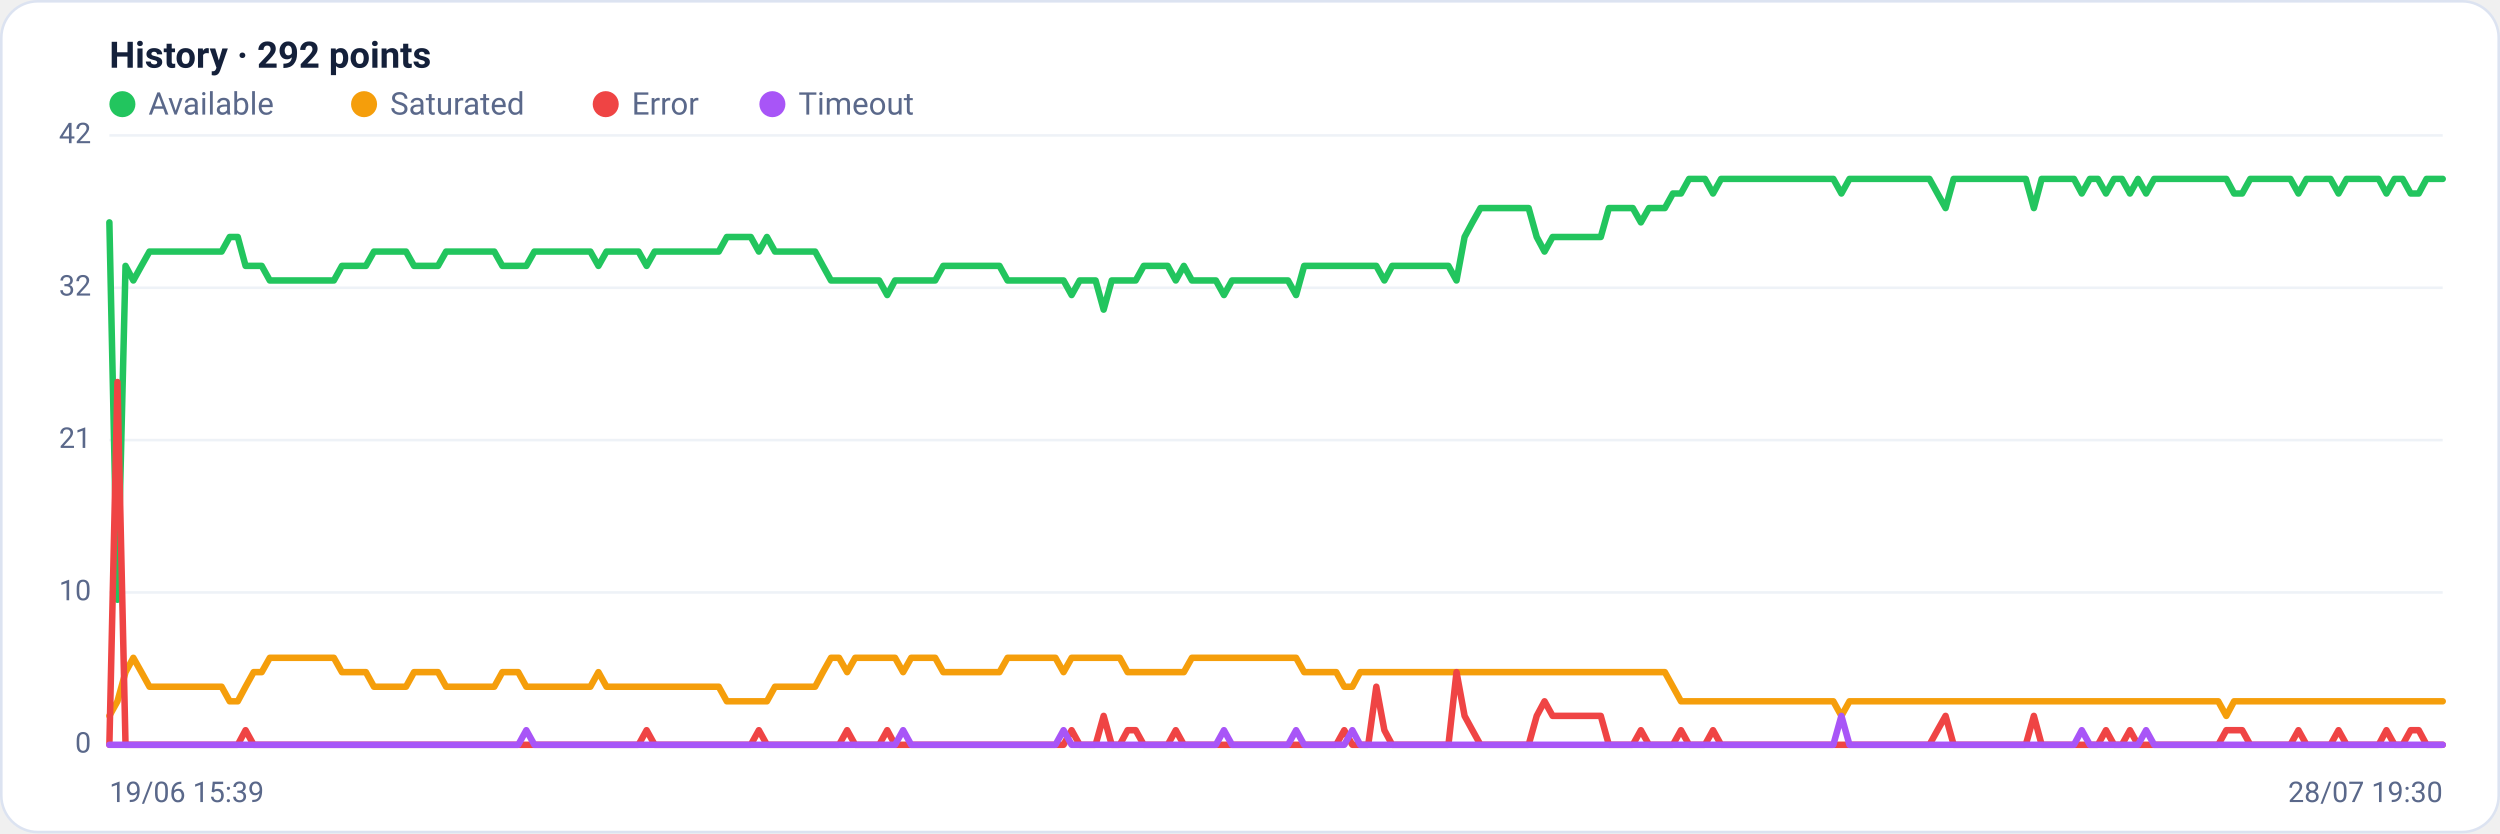
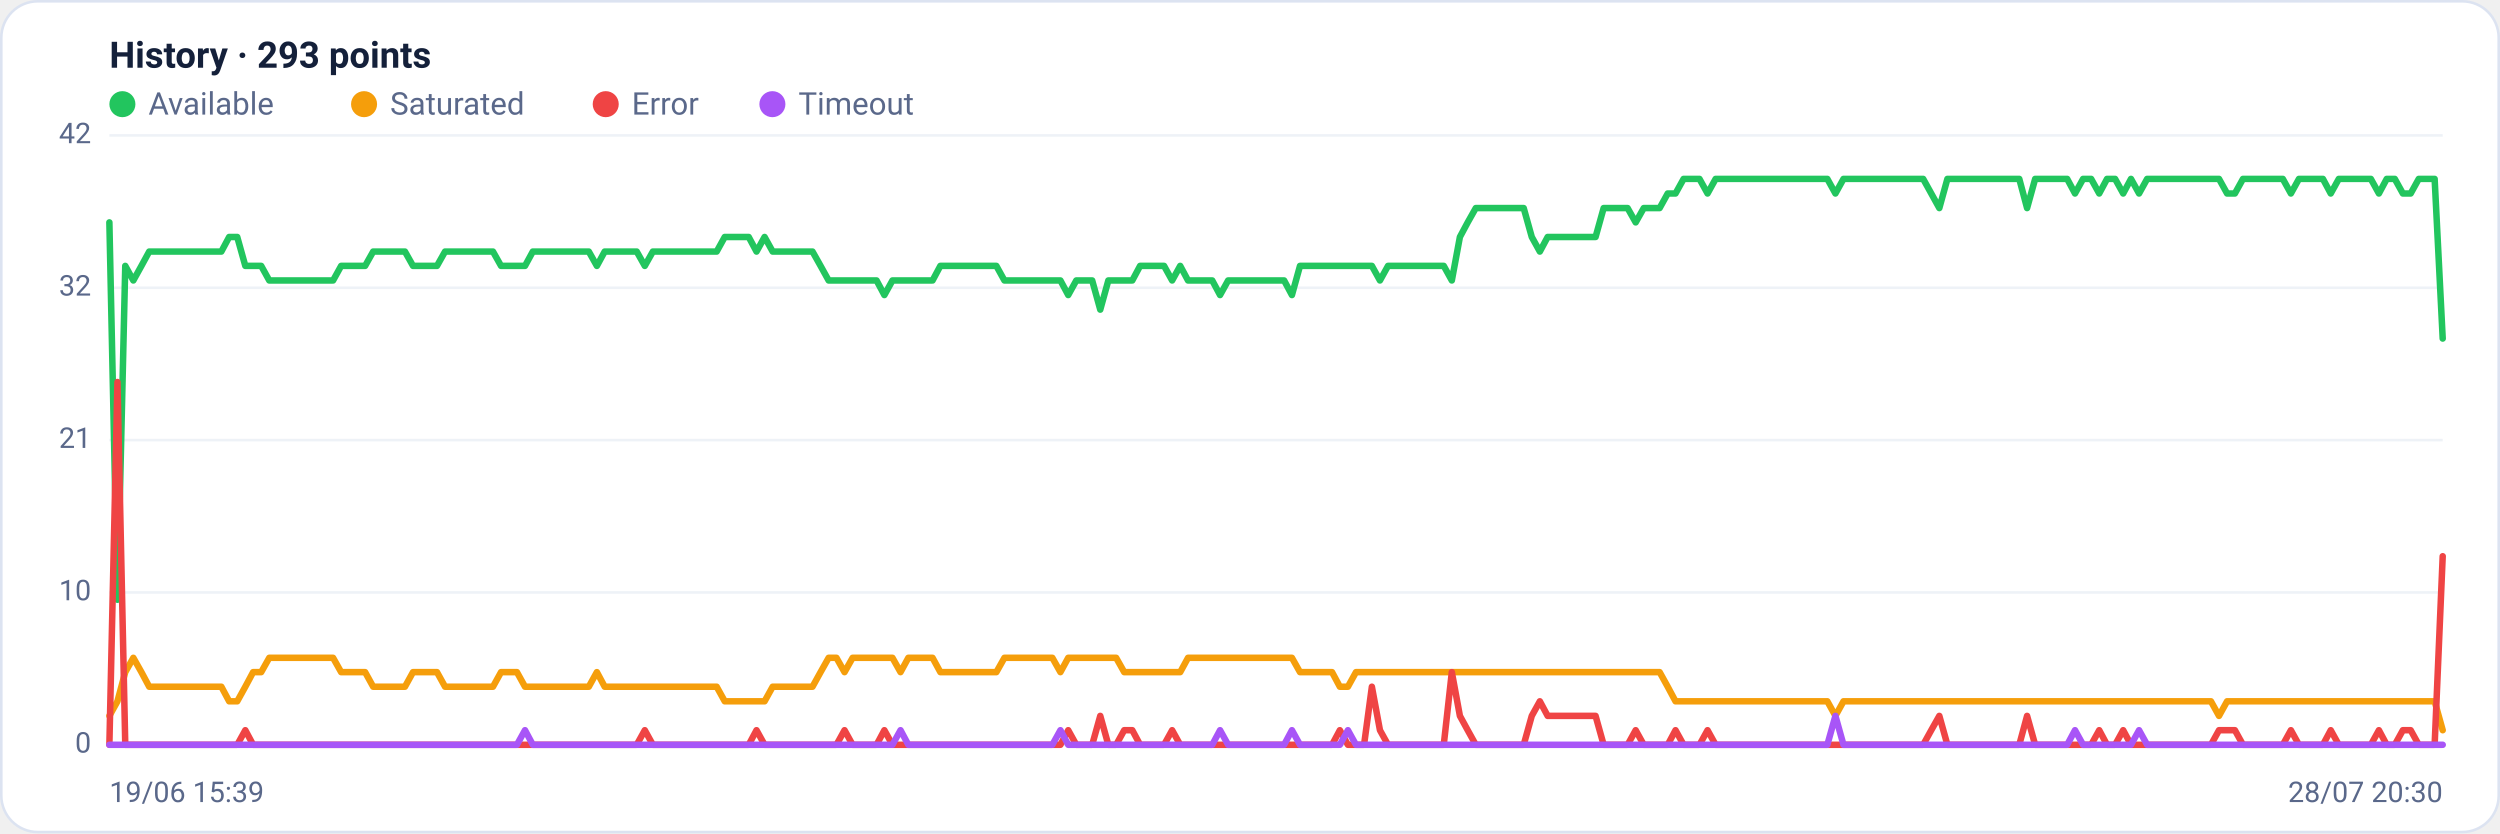
<svg xmlns="http://www.w3.org/2000/svg" viewBox="0 0 960 320" width="960" height="320" font-family="Segoe UI, system-ui, -apple-system, Roboto, Helvetica, Arial, sans-serif" role="img" aria-label="Availability history per region">
  <rect x="0.5" y="0.5" width="959" height="319" rx="14" fill="#ffffff" stroke="#dce3f1" />
-   <text x="42" y="26" font-size="14" font-weight="600" fill="#14203a">History · 292 points</text>
+   <text x="42" y="26" font-size="14" font-weight="600" fill="#14203a">History · 293 points</text>
  <circle cx="47" cy="40" r="5" fill="#22c55e" />
  <text x="57" y="44" font-size="12" fill="#5a688a">Available</text>
  <circle cx="139.8" cy="40" r="5" fill="#f59e0b" />
  <text x="149.8" y="44" font-size="12" fill="#5a688a">Saturated</text>
  <circle cx="232.6" cy="40" r="5" fill="#ef4444" />
  <text x="242.6" y="44" font-size="12" fill="#5a688a">Error</text>
  <circle cx="296.6" cy="40" r="5" fill="#a855f7" />
  <text x="306.6" y="44" font-size="12" fill="#5a688a">Timeout</text>
  <line x1="42" y1="286.0" x2="938" y2="286.0" stroke="#eef2f7" stroke-width="1" />
  <text x="35" y="289.0" text-anchor="end" font-size="11" fill="#5a688a">0</text>
  <line x1="42" y1="227.5" x2="938" y2="227.5" stroke="#eef2f7" stroke-width="1" />
  <text x="35" y="230.5" text-anchor="end" font-size="11" fill="#5a688a">10</text>
  <line x1="42" y1="169.0" x2="938" y2="169.0" stroke="#eef2f7" stroke-width="1" />
  <text x="35" y="172.0" text-anchor="end" font-size="11" fill="#5a688a">21</text>
  <line x1="42" y1="110.5" x2="938" y2="110.5" stroke="#eef2f7" stroke-width="1" />
  <text x="35" y="113.5" text-anchor="end" font-size="11" fill="#5a688a">32</text>
  <line x1="42" y1="52.0" x2="938" y2="52.0" stroke="#eef2f7" stroke-width="1" />
  <text x="35" y="55.0" text-anchor="end" font-size="11" fill="#5a688a">42</text>
-   <polyline fill="none" stroke="#22c55e" stroke-width="2.5" stroke-linejoin="round" stroke-linecap="round" points="42.0,85.4 45.1,230.3 48.2,102.1 51.2,107.7 54.3,102.1 57.4,96.6 60.5,96.6 63.6,96.6 66.6,96.6 69.7,96.6 72.8,96.6 75.9,96.6 78.9,96.6 82.0,96.6 85.1,96.6 88.2,91.0 91.3,91.0 94.3,102.1 97.4,102.1 100.5,102.1 103.6,107.7 106.7,107.7 109.7,107.7 112.8,107.7 115.9,107.7 119.0,107.7 122.1,107.7 125.1,107.7 128.2,107.7 131.3,102.1 134.4,102.1 137.5,102.1 140.5,102.1 143.6,96.6 146.7,96.6 149.8,96.6 152.8,96.6 155.9,96.6 159.0,102.1 162.1,102.1 165.2,102.1 168.2,102.1 171.3,96.6 174.4,96.6 177.5,96.6 180.6,96.6 183.6,96.6 186.7,96.6 189.8,96.6 192.9,102.1 196.0,102.1 199.0,102.1 202.1,102.1 205.2,96.6 208.3,96.6 211.3,96.6 214.4,96.6 217.5,96.6 220.6,96.6 223.7,96.6 226.7,96.6 229.8,102.1 232.9,96.6 236.0,96.6 239.1,96.6 242.1,96.6 245.2,96.6 248.3,102.1 251.4,96.6 254.5,96.6 257.5,96.6 260.6,96.6 263.7,96.6 266.8,96.6 269.8,96.6 272.9,96.6 276.0,96.6 279.1,91.0 282.2,91.0 285.2,91.0 288.3,91.0 291.4,96.6 294.5,91.0 297.6,96.6 300.6,96.6 303.7,96.6 306.8,96.6 309.9,96.6 313.0,96.6 316.0,102.1 319.1,107.7 322.2,107.7 325.3,107.7 328.4,107.7 331.4,107.7 334.5,107.7 337.6,107.7 340.7,113.3 343.7,107.7 346.8,107.7 349.9,107.7 353.0,107.7 356.1,107.7 359.1,107.7 362.2,102.1 365.3,102.1 368.4,102.1 371.5,102.1 374.5,102.1 377.6,102.1 380.7,102.1 383.8,102.1 386.9,107.7 389.9,107.7 393.0,107.7 396.1,107.7 399.2,107.7 402.2,107.7 405.3,107.7 408.4,107.7 411.5,113.3 414.6,107.7 417.6,107.7 420.7,107.7 423.8,118.9 426.9,107.7 430.0,107.7 433.0,107.7 436.1,107.7 439.2,102.1 442.3,102.1 445.4,102.1 448.4,102.1 451.5,107.7 454.6,102.1 457.7,107.7 460.7,107.7 463.8,107.7 466.9,107.7 470.0,113.3 473.1,107.7 476.1,107.7 479.2,107.7 482.3,107.7 485.4,107.7 488.5,107.7 491.5,107.7 494.6,107.7 497.7,113.3 500.8,102.1 503.9,102.1 506.9,102.1 510.0,102.1 513.1,102.1 516.2,102.1 519.3,102.1 522.3,102.1 525.4,102.1 528.5,102.1 531.6,107.7 534.6,102.1 537.7,102.1 540.8,102.1 543.9,102.1 547.0,102.1 550.0,102.1 553.1,102.1 556.2,102.1 559.3,107.7 562.4,91.0 565.4,85.4 568.5,79.9 571.6,79.9 574.7,79.9 577.8,79.9 580.8,79.9 583.9,79.9 587.0,79.9 590.1,91.0 593.1,96.6 596.2,91.0 599.3,91.0 602.4,91.0 605.5,91.0 608.5,91.0 611.6,91.0 614.7,91.0 617.8,79.9 620.9,79.9 623.9,79.9 627.0,79.9 630.1,85.4 633.2,79.9 636.3,79.9 639.3,79.9 642.4,74.3 645.5,74.3 648.6,68.7 651.6,68.7 654.7,68.7 657.8,74.3 660.9,68.7 664.0,68.7 667.0,68.7 670.1,68.7 673.2,68.7 676.3,68.7 679.4,68.7 682.4,68.7 685.5,68.7 688.6,68.7 691.7,68.7 694.8,68.7 697.8,68.7 700.9,68.7 704.0,68.7 707.1,74.3 710.2,68.7 713.2,68.7 716.3,68.7 719.4,68.7 722.5,68.7 725.5,68.7 728.6,68.7 731.7,68.7 734.8,68.7 737.9,68.7 740.9,68.7 744.0,74.3 747.1,79.9 750.2,68.7 753.3,68.7 756.3,68.7 759.4,68.7 762.5,68.7 765.6,68.7 768.7,68.7 771.7,68.7 774.8,68.7 777.9,68.7 781.0,79.9 784.0,68.7 787.1,68.7 790.2,68.7 793.3,68.7 796.4,68.7 799.4,74.3 802.5,68.7 805.6,68.7 808.7,74.3 811.8,68.7 814.8,68.7 817.9,74.3 821.0,68.7 824.1,74.3 827.2,68.7 830.2,68.7 833.3,68.7 836.4,68.7 839.5,68.7 842.5,68.7 845.6,68.7 848.7,68.7 851.8,68.7 854.9,68.7 857.9,74.3 861.0,74.3 864.1,68.7 867.2,68.7 870.3,68.7 873.3,68.7 876.4,68.7 879.5,68.7 882.6,74.3 885.7,68.7 888.7,68.7 891.8,68.7 894.9,68.7 898.0,74.3 901.1,68.7 904.1,68.7 907.2,68.7 910.3,68.7 913.4,68.7 916.4,74.3 919.5,68.7 922.6,68.7 925.7,74.3 928.8,74.3 931.8,68.7 934.9,68.7 938.0,68.7" />
-   <polyline fill="none" stroke="#f59e0b" stroke-width="2.5" stroke-linejoin="round" stroke-linecap="round" points="42.0,274.9 45.1,269.3 48.2,258.1 51.2,252.6 54.3,258.1 57.4,263.7 60.5,263.7 63.6,263.7 66.6,263.7 69.7,263.7 72.8,263.7 75.9,263.7 78.9,263.7 82.0,263.7 85.1,263.7 88.2,269.3 91.3,269.3 94.3,263.7 97.4,258.1 100.5,258.1 103.6,252.6 106.7,252.6 109.7,252.6 112.8,252.6 115.9,252.6 119.0,252.6 122.1,252.6 125.1,252.6 128.2,252.6 131.3,258.1 134.4,258.1 137.5,258.1 140.5,258.1 143.6,263.7 146.7,263.7 149.8,263.7 152.8,263.7 155.9,263.7 159.0,258.1 162.1,258.1 165.2,258.1 168.2,258.1 171.3,263.7 174.4,263.7 177.5,263.7 180.6,263.7 183.6,263.7 186.7,263.7 189.8,263.7 192.9,258.1 196.0,258.1 199.0,258.1 202.1,263.7 205.2,263.7 208.3,263.7 211.3,263.7 214.4,263.7 217.5,263.7 220.6,263.7 223.7,263.7 226.7,263.7 229.8,258.1 232.9,263.7 236.0,263.7 239.1,263.7 242.1,263.7 245.2,263.7 248.3,263.7 251.4,263.7 254.5,263.7 257.5,263.7 260.6,263.7 263.7,263.7 266.8,263.7 269.8,263.7 272.9,263.7 276.0,263.7 279.1,269.3 282.2,269.3 285.2,269.3 288.3,269.3 291.4,269.3 294.5,269.3 297.6,263.7 300.6,263.7 303.7,263.7 306.8,263.7 309.9,263.7 313.0,263.7 316.0,258.1 319.1,252.6 322.2,252.6 325.3,258.1 328.4,252.6 331.4,252.6 334.5,252.6 337.6,252.6 340.7,252.6 343.7,252.6 346.8,258.1 349.9,252.6 353.0,252.6 356.1,252.6 359.1,252.6 362.2,258.1 365.3,258.1 368.4,258.1 371.5,258.1 374.5,258.1 377.6,258.1 380.7,258.1 383.8,258.1 386.9,252.6 389.9,252.6 393.0,252.6 396.1,252.6 399.2,252.6 402.2,252.6 405.3,252.6 408.4,258.1 411.5,252.6 414.6,252.6 417.6,252.6 420.7,252.6 423.8,252.6 426.9,252.6 430.0,252.6 433.0,258.1 436.1,258.1 439.2,258.1 442.3,258.1 445.4,258.1 448.4,258.1 451.5,258.1 454.6,258.1 457.7,252.6 460.7,252.6 463.8,252.6 466.9,252.6 470.0,252.6 473.1,252.6 476.1,252.6 479.2,252.6 482.3,252.6 485.4,252.6 488.5,252.6 491.5,252.6 494.6,252.6 497.7,252.6 500.8,258.1 503.9,258.1 506.9,258.1 510.0,258.1 513.1,258.1 516.2,263.7 519.3,263.7 522.3,258.1 525.4,258.1 528.5,258.1 531.6,258.1 534.6,258.1 537.7,258.1 540.8,258.1 543.9,258.1 547.0,258.1 550.0,258.1 553.1,258.1 556.2,258.1 559.3,258.1 562.4,258.1 565.4,258.1 568.5,258.1 571.6,258.1 574.7,258.1 577.8,258.1 580.8,258.1 583.9,258.1 587.0,258.1 590.1,258.1 593.1,258.1 596.2,258.1 599.3,258.1 602.4,258.1 605.5,258.1 608.5,258.1 611.6,258.1 614.7,258.1 617.8,258.1 620.9,258.1 623.9,258.1 627.0,258.1 630.1,258.1 633.2,258.1 636.3,258.1 639.3,258.1 642.4,263.7 645.5,269.3 648.6,269.3 651.6,269.3 654.7,269.3 657.8,269.3 660.9,269.3 664.0,269.3 667.0,269.3 670.1,269.3 673.2,269.3 676.3,269.3 679.4,269.3 682.4,269.3 685.5,269.3 688.6,269.3 691.7,269.3 694.8,269.3 697.8,269.3 700.9,269.3 704.0,269.3 707.1,274.9 710.2,269.3 713.2,269.3 716.3,269.3 719.4,269.3 722.5,269.3 725.5,269.3 728.6,269.3 731.7,269.3 734.8,269.3 737.9,269.3 740.9,269.3 744.0,269.3 747.1,269.3 750.2,269.3 753.3,269.3 756.3,269.3 759.4,269.3 762.5,269.3 765.6,269.3 768.7,269.3 771.7,269.3 774.8,269.3 777.9,269.3 781.0,269.3 784.0,269.3 787.1,269.3 790.2,269.3 793.3,269.3 796.4,269.3 799.4,269.3 802.5,269.3 805.6,269.3 808.7,269.3 811.8,269.3 814.8,269.3 817.9,269.3 821.0,269.3 824.1,269.3 827.2,269.3 830.2,269.3 833.3,269.3 836.4,269.3 839.5,269.3 842.5,269.3 845.6,269.3 848.7,269.3 851.8,269.3 854.9,274.9 857.9,269.3 861.0,269.3 864.1,269.3 867.2,269.3 870.3,269.3 873.3,269.3 876.4,269.3 879.5,269.3 882.6,269.3 885.7,269.3 888.7,269.3 891.8,269.3 894.9,269.3 898.0,269.3 901.1,269.3 904.1,269.3 907.2,269.3 910.3,269.3 913.4,269.3 916.4,269.3 919.5,269.3 922.6,269.3 925.7,269.3 928.8,269.3 931.8,269.3 934.9,269.3 938.0,269.3" />
-   <polyline fill="none" stroke="#ef4444" stroke-width="2.5" stroke-linejoin="round" stroke-linecap="round" points="42.0,286.0 45.1,146.7 48.2,286.0 51.2,286.0 54.3,286.0 57.4,286.0 60.5,286.0 63.6,286.0 66.6,286.0 69.7,286.0 72.8,286.0 75.9,286.0 78.9,286.0 82.0,286.0 85.1,286.0 88.2,286.0 91.3,286.0 94.3,280.4 97.4,286.0 100.5,286.0 103.6,286.0 106.7,286.0 109.7,286.0 112.8,286.0 115.9,286.0 119.0,286.0 122.1,286.0 125.1,286.0 128.2,286.0 131.3,286.0 134.4,286.0 137.5,286.0 140.5,286.0 143.6,286.0 146.7,286.0 149.8,286.0 152.8,286.0 155.9,286.0 159.0,286.0 162.1,286.0 165.2,286.0 168.2,286.0 171.3,286.0 174.4,286.0 177.5,286.0 180.6,286.0 183.6,286.0 186.7,286.0 189.8,286.0 192.9,286.0 196.0,286.0 199.0,286.0 202.1,286.0 205.2,286.0 208.3,286.0 211.3,286.0 214.4,286.0 217.5,286.0 220.6,286.0 223.7,286.0 226.7,286.0 229.8,286.0 232.9,286.0 236.0,286.0 239.1,286.0 242.1,286.0 245.2,286.0 248.3,280.4 251.4,286.0 254.5,286.0 257.5,286.0 260.6,286.0 263.7,286.0 266.8,286.0 269.8,286.0 272.9,286.0 276.0,286.0 279.1,286.0 282.2,286.0 285.2,286.0 288.3,286.0 291.4,280.4 294.5,286.0 297.6,286.0 300.6,286.0 303.7,286.0 306.8,286.0 309.9,286.0 313.0,286.0 316.0,286.0 319.1,286.0 322.2,286.0 325.3,280.4 328.4,286.0 331.4,286.0 334.5,286.0 337.6,286.0 340.7,280.4 343.7,286.0 346.8,286.0 349.9,286.0 353.0,286.0 356.1,286.0 359.1,286.0 362.2,286.0 365.3,286.0 368.4,286.0 371.5,286.0 374.5,286.0 377.6,286.0 380.7,286.0 383.8,286.0 386.9,286.0 389.9,286.0 393.0,286.0 396.1,286.0 399.2,286.0 402.2,286.0 405.3,286.0 408.4,286.0 411.5,280.4 414.6,286.0 417.6,286.0 420.7,286.0 423.8,274.9 426.9,286.0 430.0,286.0 433.0,280.4 436.1,280.4 439.2,286.0 442.3,286.0 445.4,286.0 448.4,286.0 451.5,280.4 454.6,286.0 457.7,286.0 460.7,286.0 463.8,286.0 466.9,286.0 470.0,286.0 473.1,286.0 476.1,286.0 479.2,286.0 482.3,286.0 485.4,286.0 488.5,286.0 491.5,286.0 494.6,286.0 497.7,286.0 500.8,286.0 503.9,286.0 506.9,286.0 510.0,286.0 513.1,286.0 516.2,280.4 519.3,286.0 522.3,286.0 525.4,286.0 528.5,263.7 531.6,280.4 534.6,286.0 537.7,286.0 540.8,286.0 543.9,286.0 547.0,286.0 550.0,286.0 553.1,286.0 556.2,286.0 559.3,258.1 562.4,274.9 565.4,280.4 568.5,286.0 571.6,286.0 574.7,286.0 577.8,286.0 580.8,286.0 583.9,286.0 587.0,286.0 590.1,274.9 593.1,269.3 596.2,274.9 599.3,274.9 602.4,274.9 605.5,274.9 608.5,274.9 611.6,274.9 614.7,274.9 617.8,286.0 620.9,286.0 623.9,286.0 627.0,286.0 630.1,280.4 633.2,286.0 636.3,286.0 639.3,286.0 642.4,286.0 645.5,280.4 648.6,286.0 651.6,286.0 654.7,286.0 657.8,280.4 660.9,286.0 664.0,286.0 667.0,286.0 670.1,286.0 673.2,286.0 676.3,286.0 679.4,286.0 682.4,286.0 685.5,286.0 688.6,286.0 691.7,286.0 694.8,286.0 697.8,286.0 700.9,286.0 704.0,286.0 707.1,286.0 710.2,286.0 713.2,286.0 716.3,286.0 719.4,286.0 722.5,286.0 725.5,286.0 728.6,286.0 731.7,286.0 734.8,286.0 737.9,286.0 740.9,286.0 744.0,280.4 747.1,274.9 750.2,286.0 753.3,286.0 756.3,286.0 759.4,286.0 762.5,286.0 765.6,286.0 768.7,286.0 771.7,286.0 774.8,286.0 777.9,286.0 781.0,274.9 784.0,286.0 787.1,286.0 790.2,286.0 793.3,286.0 796.4,286.0 799.4,286.0 802.5,286.0 805.6,286.0 808.7,280.4 811.8,286.0 814.8,286.0 817.9,280.4 821.0,286.0 824.1,286.0 827.2,286.0 830.2,286.0 833.3,286.0 836.4,286.0 839.5,286.0 842.5,286.0 845.6,286.0 848.7,286.0 851.8,286.0 854.9,280.4 857.9,280.4 861.0,280.4 864.1,286.0 867.2,286.0 870.3,286.0 873.3,286.0 876.4,286.0 879.5,286.0 882.6,280.4 885.7,286.0 888.7,286.0 891.8,286.0 894.9,286.0 898.0,280.4 901.1,286.0 904.1,286.0 907.2,286.0 910.3,286.0 913.4,286.0 916.4,280.4 919.5,286.0 922.6,286.0 925.7,280.4 928.8,280.4 931.8,286.0 934.9,286.0 938.0,286.0" />
-   <polyline fill="none" stroke="#a855f7" stroke-width="2.5" stroke-linejoin="round" stroke-linecap="round" points="42.0,286.0 45.1,286.0 48.2,286.0 51.2,286.0 54.3,286.0 57.4,286.0 60.5,286.0 63.6,286.0 66.6,286.0 69.7,286.0 72.8,286.0 75.9,286.0 78.9,286.0 82.0,286.0 85.1,286.0 88.2,286.0 91.3,286.0 94.3,286.0 97.4,286.0 100.5,286.0 103.6,286.0 106.7,286.0 109.7,286.0 112.8,286.0 115.9,286.0 119.0,286.0 122.1,286.0 125.1,286.0 128.2,286.0 131.3,286.0 134.4,286.0 137.5,286.0 140.5,286.0 143.6,286.0 146.7,286.0 149.8,286.0 152.8,286.0 155.9,286.0 159.0,286.0 162.1,286.0 165.2,286.0 168.2,286.0 171.3,286.0 174.4,286.0 177.5,286.0 180.6,286.0 183.6,286.0 186.7,286.0 189.8,286.0 192.9,286.0 196.0,286.0 199.0,286.0 202.1,280.4 205.2,286.0 208.3,286.0 211.3,286.0 214.4,286.0 217.5,286.0 220.6,286.0 223.7,286.0 226.7,286.0 229.8,286.0 232.9,286.0 236.0,286.0 239.1,286.0 242.1,286.0 245.2,286.0 248.3,286.0 251.4,286.0 254.5,286.0 257.5,286.0 260.6,286.0 263.7,286.0 266.8,286.0 269.8,286.0 272.9,286.0 276.0,286.0 279.1,286.0 282.2,286.0 285.2,286.0 288.3,286.0 291.4,286.0 294.5,286.0 297.6,286.0 300.6,286.0 303.7,286.0 306.8,286.0 309.9,286.0 313.0,286.0 316.0,286.0 319.1,286.0 322.2,286.0 325.3,286.0 328.4,286.0 331.4,286.0 334.5,286.0 337.6,286.0 340.7,286.0 343.7,286.0 346.8,280.4 349.9,286.0 353.0,286.0 356.1,286.0 359.1,286.0 362.2,286.0 365.3,286.0 368.4,286.0 371.5,286.0 374.5,286.0 377.6,286.0 380.7,286.0 383.8,286.0 386.9,286.0 389.9,286.0 393.0,286.0 396.1,286.0 399.2,286.0 402.2,286.0 405.3,286.0 408.4,280.4 411.5,286.0 414.6,286.0 417.6,286.0 420.7,286.0 423.8,286.0 426.9,286.0 430.0,286.0 433.0,286.0 436.1,286.0 439.2,286.0 442.3,286.0 445.4,286.0 448.4,286.0 451.5,286.0 454.6,286.0 457.7,286.0 460.7,286.0 463.8,286.0 466.9,286.0 470.0,280.4 473.1,286.0 476.1,286.0 479.2,286.0 482.3,286.0 485.4,286.0 488.5,286.0 491.5,286.0 494.6,286.0 497.7,280.4 500.8,286.0 503.9,286.0 506.9,286.0 510.0,286.0 513.1,286.0 516.2,286.0 519.3,280.4 522.3,286.0 525.4,286.0 528.5,286.0 531.6,286.0 534.6,286.0 537.7,286.0 540.8,286.0 543.9,286.0 547.0,286.0 550.0,286.0 553.1,286.0 556.2,286.0 559.3,286.0 562.4,286.0 565.4,286.0 568.5,286.0 571.6,286.0 574.7,286.0 577.8,286.0 580.8,286.0 583.9,286.0 587.0,286.0 590.1,286.0 593.1,286.0 596.2,286.0 599.3,286.0 602.4,286.0 605.5,286.0 608.5,286.0 611.6,286.0 614.7,286.0 617.8,286.0 620.9,286.0 623.9,286.0 627.0,286.0 630.1,286.0 633.2,286.0 636.3,286.0 639.3,286.0 642.4,286.0 645.5,286.0 648.6,286.0 651.6,286.0 654.7,286.0 657.8,286.0 660.9,286.0 664.0,286.0 667.0,286.0 670.1,286.0 673.2,286.0 676.3,286.0 679.4,286.0 682.4,286.0 685.5,286.0 688.6,286.0 691.7,286.0 694.8,286.0 697.8,286.0 700.9,286.0 704.0,286.0 707.1,274.9 710.2,286.0 713.2,286.0 716.3,286.0 719.4,286.0 722.5,286.0 725.5,286.0 728.6,286.0 731.7,286.0 734.8,286.0 737.9,286.0 740.9,286.0 744.0,286.0 747.1,286.0 750.2,286.0 753.3,286.0 756.3,286.0 759.4,286.0 762.5,286.0 765.6,286.0 768.7,286.0 771.7,286.0 774.8,286.0 777.9,286.0 781.0,286.0 784.0,286.0 787.1,286.0 790.2,286.0 793.3,286.0 796.4,286.0 799.4,280.4 802.5,286.0 805.6,286.0 808.7,286.0 811.8,286.0 814.8,286.0 817.9,286.0 821.0,286.0 824.1,280.4 827.2,286.0 830.2,286.0 833.3,286.0 836.4,286.0 839.5,286.0 842.5,286.0 845.6,286.0 848.7,286.0 851.8,286.0 854.9,286.0 857.9,286.0 861.0,286.0 864.1,286.0 867.2,286.0 870.3,286.0 873.3,286.0 876.4,286.0 879.5,286.0 882.6,286.0 885.7,286.0 888.7,286.0 891.8,286.0 894.9,286.0 898.0,286.0 901.1,286.0 904.1,286.0 907.2,286.0 910.3,286.0 913.4,286.0 916.4,286.0 919.5,286.0 922.6,286.0 925.7,286.0 928.8,286.0 931.8,286.0 934.9,286.0 938.0,286.0" />
+   <polyline fill="none" stroke="#22c55e" stroke-width="2.5" stroke-linejoin="round" stroke-linecap="round" points="42.0,85.4 45.1,230.3 48.1,102.1 51.2,107.7 54.3,102.1 57.3,96.6 60.4,96.6 63.5,96.6 66.5,96.6 69.6,96.6 72.7,96.6 75.8,96.6 78.8,96.6 81.9,96.6 85.0,96.6 88.0,91.0 91.1,91.0 94.2,102.1 97.2,102.1 100.3,102.1 103.4,107.7 106.4,107.7 109.5,107.7 112.6,107.7 115.6,107.7 118.7,107.7 121.8,107.7 124.8,107.7 127.9,107.7 131.0,102.1 134.1,102.1 137.1,102.1 140.2,102.1 143.3,96.6 146.3,96.6 149.4,96.6 152.5,96.6 155.5,96.6 158.6,102.1 161.7,102.1 164.7,102.1 167.8,102.1 170.9,96.6 173.9,96.6 177.0,96.6 180.1,96.6 183.2,96.6 186.2,96.6 189.3,96.6 192.4,102.1 195.4,102.1 198.5,102.1 201.6,102.1 204.6,96.6 207.7,96.6 210.8,96.6 213.8,96.6 216.9,96.6 220.0,96.6 223.0,96.6 226.1,96.6 229.2,102.1 232.2,96.6 235.3,96.6 238.4,96.6 241.5,96.6 244.5,96.6 247.6,102.1 250.7,96.6 253.7,96.6 256.8,96.6 259.9,96.6 262.9,96.6 266.0,96.6 269.1,96.6 272.1,96.6 275.2,96.6 278.3,91.0 281.3,91.0 284.4,91.0 287.5,91.0 290.5,96.6 293.6,91.0 296.7,96.6 299.8,96.6 302.8,96.6 305.9,96.6 309.0,96.6 312.0,96.6 315.1,102.1 318.2,107.7 321.2,107.7 324.3,107.7 327.4,107.7 330.4,107.7 333.5,107.7 336.6,107.7 339.6,113.3 342.7,107.7 345.8,107.7 348.8,107.7 351.9,107.7 355.0,107.7 358.1,107.7 361.1,102.1 364.2,102.1 367.3,102.1 370.3,102.1 373.4,102.1 376.5,102.1 379.5,102.1 382.6,102.1 385.7,107.7 388.7,107.7 391.8,107.7 394.9,107.7 397.9,107.7 401.0,107.7 404.1,107.7 407.2,107.7 410.2,113.3 413.3,107.7 416.4,107.7 419.4,107.7 422.5,118.9 425.6,107.7 428.6,107.7 431.7,107.7 434.8,107.7 437.8,102.1 440.9,102.1 444.0,102.1 447.0,102.1 450.1,107.7 453.2,102.1 456.2,107.7 459.3,107.7 462.4,107.7 465.5,107.7 468.5,113.3 471.6,107.7 474.7,107.7 477.7,107.7 480.8,107.7 483.9,107.7 486.9,107.7 490.0,107.7 493.1,107.7 496.1,113.3 499.2,102.1 502.3,102.1 505.3,102.1 508.4,102.1 511.5,102.1 514.5,102.1 517.6,102.1 520.7,102.1 523.8,102.1 526.8,102.1 529.9,107.7 533.0,102.1 536.0,102.1 539.1,102.1 542.2,102.1 545.2,102.1 548.3,102.1 551.4,102.1 554.4,102.1 557.5,107.7 560.6,91.0 563.6,85.4 566.7,79.9 569.8,79.9 572.8,79.9 575.9,79.9 579.0,79.9 582.1,79.9 585.1,79.9 588.2,91.0 591.3,96.6 594.3,91.0 597.4,91.0 600.5,91.0 603.5,91.0 606.6,91.0 609.7,91.0 612.7,91.0 615.8,79.9 618.9,79.9 621.9,79.9 625.0,79.9 628.1,85.4 631.2,79.9 634.2,79.9 637.3,79.9 640.4,74.3 643.4,74.3 646.5,68.7 649.6,68.7 652.6,68.7 655.7,74.3 658.8,68.7 661.8,68.7 664.9,68.7 668.0,68.7 671.0,68.7 674.1,68.7 677.2,68.7 680.2,68.7 683.3,68.7 686.4,68.7 689.5,68.7 692.5,68.7 695.6,68.7 698.7,68.7 701.7,68.7 704.8,74.3 707.9,68.7 710.9,68.7 714.0,68.7 717.1,68.7 720.1,68.7 723.2,68.7 726.3,68.7 729.3,68.7 732.4,68.7 735.5,68.7 738.5,68.7 741.6,74.3 744.7,79.9 747.8,68.7 750.8,68.7 753.9,68.7 757.0,68.7 760.0,68.7 763.1,68.7 766.2,68.7 769.2,68.7 772.3,68.7 775.4,68.7 778.4,79.9 781.5,68.7 784.6,68.7 787.6,68.7 790.7,68.7 793.8,68.7 796.8,74.3 799.9,68.7 803.0,68.7 806.1,74.3 809.1,68.7 812.2,68.7 815.3,74.3 818.3,68.7 821.4,74.3 824.5,68.7 827.5,68.7 830.6,68.7 833.7,68.7 836.7,68.7 839.8,68.7 842.9,68.7 845.9,68.7 849.0,68.7 852.1,68.7 855.2,74.3 858.2,74.3 861.3,68.7 864.4,68.7 867.4,68.7 870.5,68.7 873.6,68.7 876.6,68.7 879.7,74.3 882.8,68.7 885.8,68.7 888.9,68.7 892.0,68.7 895.0,74.3 898.1,68.7 901.2,68.7 904.2,68.7 907.3,68.7 910.4,68.7 913.5,74.3 916.5,68.7 919.6,68.7 922.7,74.3 925.7,74.3 928.8,68.7 931.9,68.7 934.9,68.7 938.0,130.0" />
+   <polyline fill="none" stroke="#f59e0b" stroke-width="2.5" stroke-linejoin="round" stroke-linecap="round" points="42.0,274.9 45.1,269.3 48.1,258.1 51.2,252.6 54.3,258.1 57.3,263.7 60.4,263.7 63.5,263.7 66.5,263.7 69.6,263.7 72.7,263.7 75.8,263.7 78.8,263.7 81.9,263.7 85.0,263.7 88.0,269.3 91.1,269.3 94.2,263.7 97.2,258.1 100.3,258.1 103.4,252.6 106.4,252.6 109.5,252.6 112.6,252.6 115.6,252.6 118.7,252.6 121.8,252.6 124.8,252.6 127.9,252.6 131.0,258.1 134.1,258.1 137.1,258.1 140.2,258.1 143.3,263.7 146.3,263.7 149.4,263.7 152.5,263.7 155.5,263.7 158.6,258.1 161.7,258.1 164.7,258.1 167.8,258.1 170.9,263.7 173.9,263.7 177.0,263.7 180.1,263.7 183.2,263.7 186.2,263.7 189.3,263.7 192.4,258.1 195.4,258.1 198.5,258.1 201.6,263.7 204.6,263.7 207.7,263.7 210.8,263.7 213.8,263.7 216.9,263.7 220.0,263.7 223.0,263.7 226.1,263.7 229.2,258.1 232.2,263.7 235.3,263.7 238.4,263.7 241.5,263.7 244.5,263.7 247.6,263.7 250.7,263.7 253.7,263.7 256.8,263.7 259.9,263.7 262.9,263.7 266.0,263.7 269.1,263.7 272.1,263.7 275.2,263.7 278.3,269.3 281.3,269.3 284.4,269.3 287.5,269.3 290.5,269.3 293.6,269.3 296.7,263.7 299.8,263.7 302.8,263.7 305.9,263.7 309.0,263.7 312.0,263.7 315.1,258.1 318.2,252.6 321.2,252.6 324.3,258.1 327.4,252.6 330.4,252.6 333.5,252.6 336.6,252.6 339.6,252.6 342.7,252.6 345.8,258.1 348.8,252.6 351.9,252.6 355.0,252.6 358.1,252.6 361.1,258.1 364.2,258.1 367.3,258.1 370.3,258.1 373.4,258.1 376.5,258.1 379.5,258.1 382.6,258.1 385.7,252.6 388.7,252.6 391.8,252.6 394.9,252.6 397.9,252.6 401.0,252.6 404.1,252.6 407.2,258.1 410.2,252.6 413.3,252.6 416.4,252.6 419.4,252.6 422.5,252.6 425.6,252.6 428.6,252.6 431.7,258.1 434.8,258.1 437.8,258.1 440.9,258.1 444.0,258.1 447.0,258.1 450.1,258.1 453.2,258.1 456.2,252.6 459.3,252.6 462.4,252.6 465.5,252.6 468.5,252.6 471.6,252.6 474.7,252.6 477.7,252.6 480.8,252.6 483.9,252.6 486.9,252.6 490.0,252.6 493.1,252.6 496.1,252.6 499.2,258.1 502.3,258.1 505.3,258.1 508.4,258.1 511.5,258.1 514.5,263.7 517.6,263.7 520.7,258.1 523.8,258.1 526.8,258.1 529.9,258.1 533.0,258.1 536.0,258.1 539.1,258.1 542.2,258.1 545.2,258.1 548.3,258.1 551.4,258.1 554.4,258.1 557.5,258.1 560.6,258.1 563.6,258.1 566.7,258.1 569.8,258.1 572.8,258.1 575.9,258.1 579.0,258.1 582.1,258.1 585.1,258.1 588.2,258.1 591.3,258.1 594.3,258.1 597.4,258.1 600.5,258.1 603.5,258.1 606.6,258.1 609.7,258.1 612.7,258.1 615.8,258.1 618.9,258.1 621.9,258.1 625.0,258.1 628.1,258.1 631.2,258.1 634.2,258.1 637.3,258.1 640.4,263.7 643.4,269.3 646.5,269.3 649.6,269.3 652.6,269.3 655.7,269.3 658.8,269.3 661.8,269.3 664.9,269.3 668.0,269.3 671.0,269.3 674.1,269.3 677.2,269.3 680.2,269.3 683.3,269.3 686.4,269.3 689.5,269.3 692.5,269.3 695.6,269.3 698.7,269.3 701.7,269.3 704.8,274.9 707.9,269.3 710.9,269.3 714.0,269.3 717.1,269.3 720.1,269.3 723.2,269.3 726.3,269.3 729.3,269.3 732.4,269.3 735.5,269.3 738.5,269.3 741.6,269.3 744.7,269.3 747.8,269.3 750.8,269.3 753.9,269.3 757.0,269.3 760.0,269.3 763.1,269.3 766.2,269.3 769.2,269.3 772.3,269.3 775.4,269.3 778.4,269.3 781.5,269.3 784.6,269.3 787.6,269.3 790.7,269.3 793.8,269.3 796.8,269.3 799.9,269.3 803.0,269.3 806.1,269.3 809.1,269.3 812.2,269.3 815.3,269.3 818.3,269.3 821.4,269.3 824.5,269.3 827.5,269.3 830.6,269.3 833.7,269.3 836.7,269.3 839.8,269.3 842.9,269.3 845.9,269.3 849.0,269.3 852.1,274.9 855.2,269.3 858.2,269.3 861.3,269.3 864.4,269.3 867.4,269.3 870.5,269.3 873.6,269.3 876.6,269.3 879.7,269.3 882.8,269.3 885.8,269.3 888.9,269.3 892.0,269.3 895.0,269.3 898.1,269.3 901.2,269.3 904.2,269.3 907.3,269.3 910.4,269.3 913.5,269.3 916.5,269.3 919.6,269.3 922.7,269.3 925.7,269.3 928.8,269.3 931.9,269.3 934.9,269.3 938.0,280.4" />
+   <polyline fill="none" stroke="#ef4444" stroke-width="2.5" stroke-linejoin="round" stroke-linecap="round" points="42.0,286.0 45.1,146.7 48.1,286.0 51.2,286.0 54.3,286.0 57.3,286.0 60.4,286.0 63.5,286.0 66.5,286.0 69.6,286.0 72.7,286.0 75.8,286.0 78.8,286.0 81.9,286.0 85.0,286.0 88.0,286.0 91.1,286.0 94.2,280.4 97.2,286.0 100.3,286.0 103.4,286.0 106.4,286.0 109.5,286.0 112.6,286.0 115.6,286.0 118.7,286.0 121.8,286.0 124.8,286.0 127.9,286.0 131.0,286.0 134.1,286.0 137.1,286.0 140.2,286.0 143.3,286.0 146.3,286.0 149.4,286.0 152.5,286.0 155.5,286.0 158.6,286.0 161.7,286.0 164.7,286.0 167.8,286.0 170.9,286.0 173.9,286.0 177.0,286.0 180.1,286.0 183.2,286.0 186.2,286.0 189.3,286.0 192.4,286.0 195.4,286.0 198.5,286.0 201.6,286.0 204.6,286.0 207.7,286.0 210.8,286.0 213.8,286.0 216.9,286.0 220.0,286.0 223.0,286.0 226.1,286.0 229.2,286.0 232.2,286.0 235.3,286.0 238.4,286.0 241.5,286.0 244.5,286.0 247.6,280.4 250.7,286.0 253.7,286.0 256.8,286.0 259.9,286.0 262.9,286.0 266.0,286.0 269.1,286.0 272.1,286.0 275.2,286.0 278.3,286.0 281.3,286.0 284.4,286.0 287.5,286.0 290.5,280.4 293.6,286.0 296.7,286.0 299.8,286.0 302.8,286.0 305.9,286.0 309.0,286.0 312.0,286.0 315.1,286.0 318.2,286.0 321.2,286.0 324.3,280.4 327.4,286.0 330.4,286.0 333.5,286.0 336.6,286.0 339.6,280.4 342.7,286.0 345.8,286.0 348.8,286.0 351.9,286.0 355.0,286.0 358.1,286.0 361.1,286.0 364.2,286.0 367.3,286.0 370.3,286.0 373.4,286.0 376.5,286.0 379.5,286.0 382.6,286.0 385.7,286.0 388.7,286.0 391.8,286.0 394.9,286.0 397.9,286.0 401.0,286.0 404.1,286.0 407.2,286.0 410.2,280.4 413.3,286.0 416.4,286.0 419.4,286.0 422.5,274.9 425.6,286.0 428.6,286.0 431.7,280.4 434.8,280.4 437.8,286.0 440.9,286.0 444.0,286.0 447.0,286.0 450.1,280.4 453.2,286.0 456.2,286.0 459.3,286.0 462.4,286.0 465.5,286.0 468.5,286.0 471.6,286.0 474.7,286.0 477.7,286.0 480.8,286.0 483.9,286.0 486.9,286.0 490.0,286.0 493.1,286.0 496.1,286.0 499.2,286.0 502.3,286.0 505.3,286.0 508.4,286.0 511.5,286.0 514.5,280.4 517.6,286.0 520.7,286.0 523.8,286.0 526.8,263.7 529.9,280.4 533.0,286.0 536.0,286.0 539.1,286.0 542.2,286.0 545.2,286.0 548.3,286.0 551.4,286.0 554.4,286.0 557.5,258.1 560.6,274.9 563.6,280.4 566.7,286.0 569.8,286.0 572.8,286.0 575.9,286.0 579.0,286.0 582.1,286.0 585.1,286.0 588.2,274.9 591.3,269.3 594.3,274.9 597.4,274.9 600.5,274.9 603.5,274.9 606.6,274.9 609.7,274.9 612.7,274.9 615.8,286.0 618.9,286.0 621.9,286.0 625.0,286.0 628.1,280.4 631.2,286.0 634.2,286.0 637.3,286.0 640.4,286.0 643.4,280.4 646.5,286.0 649.6,286.0 652.6,286.0 655.7,280.4 658.8,286.0 661.8,286.0 664.9,286.0 668.0,286.0 671.0,286.0 674.1,286.0 677.2,286.0 680.2,286.0 683.3,286.0 686.4,286.0 689.5,286.0 692.5,286.0 695.6,286.0 698.7,286.0 701.7,286.0 704.8,286.0 707.9,286.0 710.9,286.0 714.0,286.0 717.1,286.0 720.1,286.0 723.2,286.0 726.3,286.0 729.3,286.0 732.4,286.0 735.5,286.0 738.5,286.0 741.6,280.4 744.7,274.9 747.8,286.0 750.8,286.0 753.9,286.0 757.0,286.0 760.0,286.0 763.1,286.0 766.2,286.0 769.2,286.0 772.3,286.0 775.4,286.0 778.4,274.9 781.5,286.0 784.6,286.0 787.6,286.0 790.7,286.0 793.8,286.0 796.8,286.0 799.9,286.0 803.0,286.0 806.1,280.4 809.1,286.0 812.2,286.0 815.3,280.4 818.3,286.0 821.4,286.0 824.5,286.0 827.5,286.0 830.6,286.0 833.7,286.0 836.7,286.0 839.8,286.0 842.9,286.0 845.9,286.0 849.0,286.0 852.1,280.4 855.2,280.4 858.2,280.4 861.3,286.0 864.4,286.0 867.4,286.0 870.5,286.0 873.6,286.0 876.6,286.0 879.7,280.4 882.8,286.0 885.8,286.0 888.9,286.0 892.0,286.0 895.0,280.4 898.1,286.0 901.2,286.0 904.2,286.0 907.3,286.0 910.4,286.0 913.5,280.4 916.5,286.0 919.6,286.0 922.7,280.4 925.7,280.4 928.8,286.0 931.9,286.0 934.9,286.0 938.0,213.6" />
+   <polyline fill="none" stroke="#a855f7" stroke-width="2.5" stroke-linejoin="round" stroke-linecap="round" points="42.0,286.0 45.1,286.0 48.1,286.0 51.2,286.0 54.3,286.0 57.3,286.0 60.4,286.0 63.5,286.0 66.5,286.0 69.6,286.0 72.7,286.0 75.8,286.0 78.8,286.0 81.9,286.0 85.0,286.0 88.0,286.0 91.1,286.0 94.2,286.0 97.2,286.0 100.3,286.0 103.4,286.0 106.4,286.0 109.5,286.0 112.6,286.0 115.6,286.0 118.7,286.0 121.8,286.0 124.8,286.0 127.9,286.0 131.0,286.0 134.1,286.0 137.1,286.0 140.2,286.0 143.3,286.0 146.3,286.0 149.4,286.0 152.5,286.0 155.5,286.0 158.6,286.0 161.7,286.0 164.7,286.0 167.8,286.0 170.9,286.0 173.9,286.0 177.0,286.0 180.1,286.0 183.2,286.0 186.2,286.0 189.3,286.0 192.4,286.0 195.4,286.0 198.5,286.0 201.6,280.4 204.6,286.0 207.7,286.0 210.8,286.0 213.8,286.0 216.9,286.0 220.0,286.0 223.0,286.0 226.1,286.0 229.2,286.0 232.2,286.0 235.3,286.0 238.4,286.0 241.5,286.0 244.5,286.0 247.6,286.0 250.7,286.0 253.7,286.0 256.8,286.0 259.9,286.0 262.9,286.0 266.0,286.0 269.1,286.0 272.1,286.0 275.2,286.0 278.3,286.0 281.3,286.0 284.4,286.0 287.5,286.0 290.5,286.0 293.6,286.0 296.7,286.0 299.8,286.0 302.8,286.0 305.9,286.0 309.0,286.0 312.0,286.0 315.1,286.0 318.2,286.0 321.2,286.0 324.3,286.0 327.4,286.0 330.4,286.0 333.5,286.0 336.6,286.0 339.6,286.0 342.7,286.0 345.8,280.4 348.8,286.0 351.9,286.0 355.0,286.0 358.1,286.0 361.1,286.0 364.2,286.0 367.3,286.0 370.3,286.0 373.4,286.0 376.5,286.0 379.5,286.0 382.6,286.0 385.7,286.0 388.7,286.0 391.8,286.0 394.9,286.0 397.9,286.0 401.0,286.0 404.1,286.0 407.2,280.4 410.2,286.0 413.3,286.0 416.4,286.0 419.4,286.0 422.5,286.0 425.6,286.0 428.6,286.0 431.7,286.0 434.8,286.0 437.8,286.0 440.9,286.0 444.0,286.0 447.0,286.0 450.1,286.0 453.2,286.0 456.2,286.0 459.3,286.0 462.4,286.0 465.5,286.0 468.5,280.4 471.6,286.0 474.7,286.0 477.7,286.0 480.8,286.0 483.9,286.0 486.9,286.0 490.0,286.0 493.1,286.0 496.1,280.4 499.2,286.0 502.3,286.0 505.3,286.0 508.4,286.0 511.5,286.0 514.5,286.0 517.6,280.4 520.7,286.0 523.8,286.0 526.8,286.0 529.9,286.0 533.0,286.0 536.0,286.0 539.1,286.0 542.2,286.0 545.2,286.0 548.3,286.0 551.4,286.0 554.4,286.0 557.5,286.0 560.6,286.0 563.6,286.0 566.7,286.0 569.8,286.0 572.8,286.0 575.9,286.0 579.0,286.0 582.1,286.0 585.1,286.0 588.2,286.0 591.3,286.0 594.3,286.0 597.4,286.0 600.5,286.0 603.5,286.0 606.6,286.0 609.7,286.0 612.7,286.0 615.8,286.0 618.9,286.0 621.9,286.0 625.0,286.0 628.1,286.0 631.2,286.0 634.2,286.0 637.3,286.0 640.4,286.0 643.4,286.0 646.5,286.0 649.6,286.0 652.6,286.0 655.7,286.0 658.8,286.0 661.8,286.0 664.9,286.0 668.0,286.0 671.0,286.0 674.1,286.0 677.2,286.0 680.2,286.0 683.3,286.0 686.4,286.0 689.5,286.0 692.5,286.0 695.6,286.0 698.7,286.0 701.7,286.0 704.8,274.9 707.9,286.0 710.9,286.0 714.0,286.0 717.1,286.0 720.1,286.0 723.2,286.0 726.3,286.0 729.3,286.0 732.4,286.0 735.5,286.0 738.5,286.0 741.6,286.0 744.7,286.0 747.8,286.0 750.8,286.0 753.9,286.0 757.0,286.0 760.0,286.0 763.1,286.0 766.2,286.0 769.2,286.0 772.3,286.0 775.4,286.0 778.4,286.0 781.5,286.0 784.6,286.0 787.6,286.0 790.7,286.0 793.8,286.0 796.8,280.4 799.9,286.0 803.0,286.0 806.1,286.0 809.1,286.0 812.2,286.0 815.3,286.0 818.3,286.0 821.4,280.4 824.5,286.0 827.5,286.0 830.6,286.0 833.7,286.0 836.7,286.0 839.8,286.0 842.9,286.0 845.9,286.0 849.0,286.0 852.1,286.0 855.2,286.0 858.2,286.0 861.3,286.0 864.4,286.0 867.4,286.0 870.5,286.0 873.6,286.0 876.6,286.0 879.7,286.0 882.8,286.0 885.8,286.0 888.9,286.0 892.0,286.0 895.0,286.0 898.1,286.0 901.2,286.0 904.2,286.0 907.3,286.0 910.4,286.0 913.5,286.0 916.5,286.0 919.6,286.0 922.7,286.0 925.7,286.0 928.8,286.0 931.9,286.0 934.9,286.0 938.0,286.0" />
  <text x="42" y="308" font-size="11" fill="#5a688a">19/06 15:39</text>
-   <text x="938" y="308" text-anchor="end" font-size="11" fill="#5a688a">28/07 19:30</text>
+   <text x="938" y="308" text-anchor="end" font-size="11" fill="#5a688a">28/07 20:30</text>
</svg>
